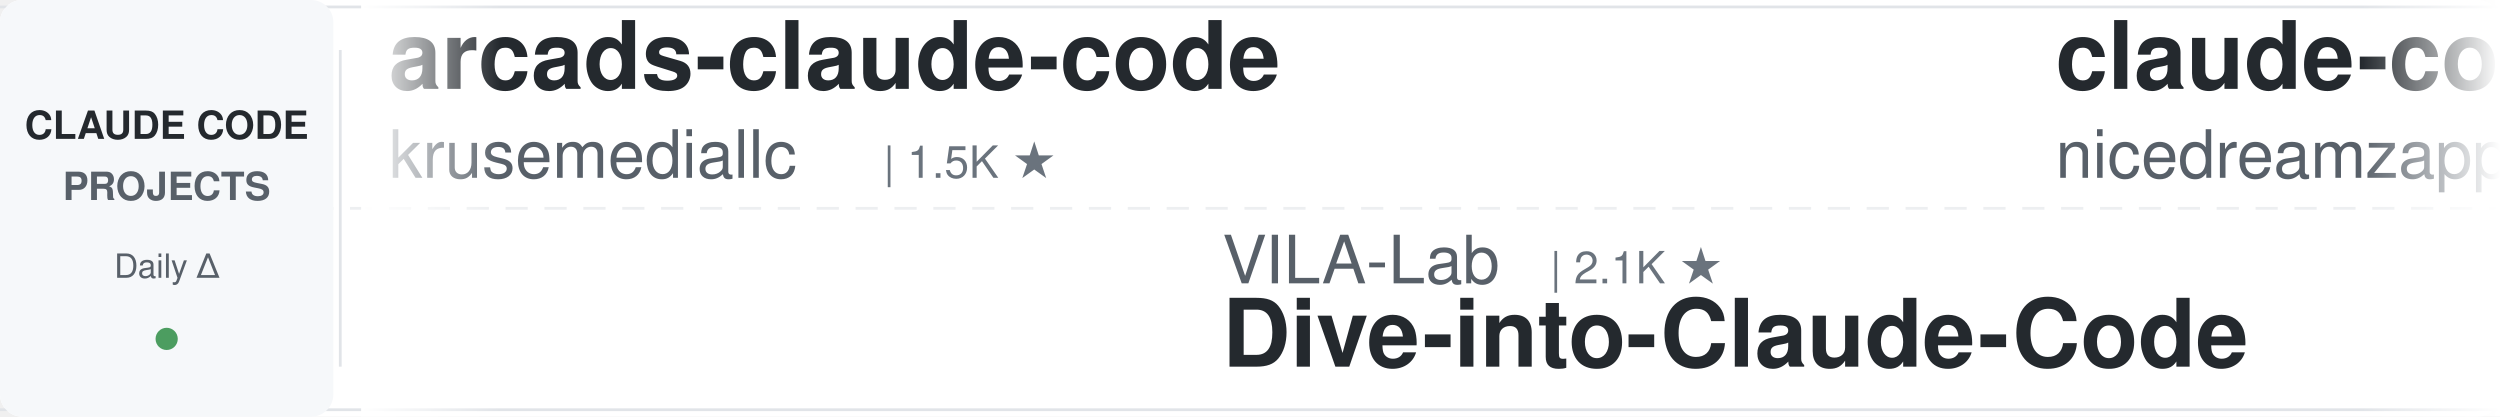
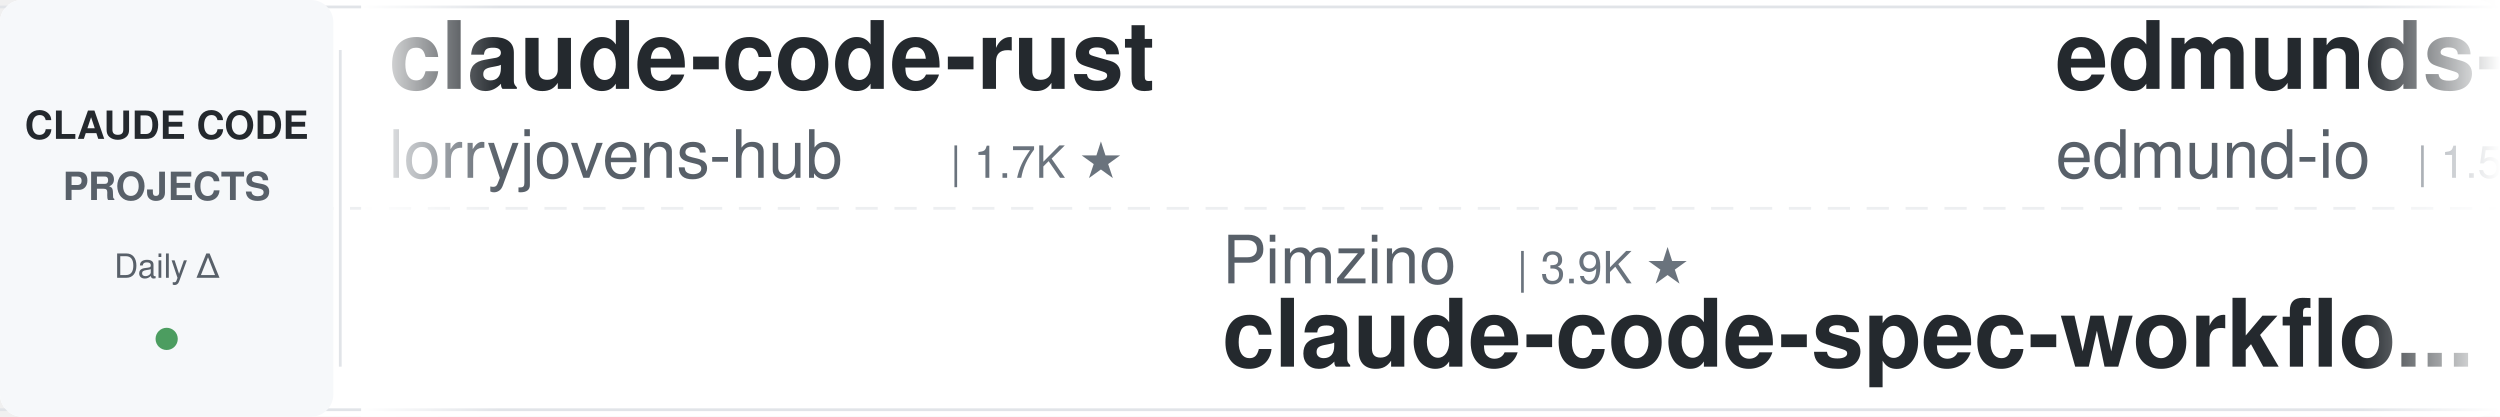
<svg xmlns="http://www.w3.org/2000/svg" width="900" height="150">
  <defs>
    <linearGradient id="leftFade" x1="0%" y1="0%" x2="100%" y2="0%">
      <stop offset="0%" style="stop-color:#ffffff;stop-opacity:1" />
      <stop offset="100%" style="stop-color:#ffffff;stop-opacity:0" />
    </linearGradient>
    <linearGradient id="rightFade" x1="0%" y1="0%" x2="100%" y2="0%">
      <stop offset="0%" style="stop-color:#ffffff;stop-opacity:0" />
      <stop offset="100%" style="stop-color:#ffffff;stop-opacity:1" />
    </linearGradient>
  </defs>
  <rect width="900" height="150" fill="#ffffff" rx="8" />
  <rect x="0" y="2" width="900" height="1" fill="#e1e4e8" />
  <rect x="0" y="147" width="900" height="1" fill="#e1e4e8" />
  <line x1="0" y1="75" x2="900" y2="75" stroke="#e1e4e8" stroke-width="1" stroke-dasharray="8 6" opacity="0.6" />
  <rect x="0" y="0" width="120" height="150" fill="#f6f8fa" rx="8" />
  <text x="60" y="50" font-family="-apple-system, BlinkMacSystemFont, 'Segoe UI', Helvetica, Arial, sans-serif" font-size="14" font-weight="600" fill="#24292e" text-anchor="middle">CLAUDE CODE</text>
  <text x="60" y="72" font-family="-apple-system, BlinkMacSystemFont, 'Segoe UI', Helvetica, Arial, sans-serif" font-size="14" font-weight="600" fill="#586069" text-anchor="middle">PROJECTS</text>
  <text x="60" y="100" font-family="-apple-system, BlinkMacSystemFont, 'Segoe UI', Helvetica, Arial, sans-serif" font-size="12" font-weight="500" fill="#586069" text-anchor="middle">Daily Δ</text>
  <circle cx="60" cy="122" r="4" fill="#22863a" opacity="0.8" />
  <rect x="122" y="18" width="1" height="114" fill="#e1e4e8" />
  <clipPath id="tickerClip">
    <rect x="130" y="0" width="770" height="150" />
  </clipPath>
  <g clip-path="url(#tickerClip)">
    <g id="tickerItems">
      <animateTransform attributeName="transform" attributeType="XML" type="translate" from="0 0" to="-3000 0" dur="54s" repeatCount="indefinite" />
      <g transform="translate(0, 0)">
-         <text x="140" y="32" font-family="-apple-system, BlinkMacSystemFont, 'Segoe UI', Helvetica, Arial, sans-serif" font-size="34" font-weight="600" fill="#24292e">arcads-claude-code</text>
-         <text x="140" y="64" font-family="-apple-system, BlinkMacSystemFont, 'Segoe UI', Helvetica, Arial, sans-serif" font-size="24" font-weight="400" fill="#586069">krusemediallc</text>
-         <text x="318" y="64" font-family="-apple-system, BlinkMacSystemFont, 'Segoe UI', Helvetica, Arial, sans-serif" font-size="16" font-weight="500" fill="#6a737d">| 1.5K ★</text>
+         <text x="140" y="32" font-family="-apple-system, BlinkMacSystemFont, 'Segoe UI', Helvetica, Arial, sans-serif" font-size="34" font-weight="600" fill="#24292e">claude-code-rust</text>
+         <text x="140" y="64" font-family="-apple-system, BlinkMacSystemFont, 'Segoe UI', Helvetica, Arial, sans-serif" font-size="24" font-weight="400" fill="#586069">lorryjovens-hub</text>
+         <text x="342" y="64" font-family="-apple-system, BlinkMacSystemFont, 'Segoe UI', Helvetica, Arial, sans-serif" font-size="16" font-weight="500" fill="#6a737d">| 1.7K ★</text>
      </g>
      <g transform="translate(300, 0)">
-         <text x="140" y="102" font-family="-apple-system, BlinkMacSystemFont, 'Segoe UI', Helvetica, Arial, sans-serif" font-size="24" font-weight="400" fill="#586069">VILA-Lab</text>
-         <text x="258" y="102" font-family="-apple-system, BlinkMacSystemFont, 'Segoe UI', Helvetica, Arial, sans-serif" font-size="16" font-weight="500" fill="#6a737d">| 2.1K ★</text>
-         <text x="140" y="132" font-family="-apple-system, BlinkMacSystemFont, 'Segoe UI', Helvetica, Arial, sans-serif" font-size="34" font-weight="600" fill="#24292e">Dive-into-Claude-Code</text>
+         <text x="140" y="102" font-family="-apple-system, BlinkMacSystemFont, 'Segoe UI', Helvetica, Arial, sans-serif" font-size="24" font-weight="400" fill="#586069">Pimzino</text>
+         <text x="246" y="102" font-family="-apple-system, BlinkMacSystemFont, 'Segoe UI', Helvetica, Arial, sans-serif" font-size="16" font-weight="500" fill="#6a737d">| 3.9K ★</text>
+         <text x="140" y="132" font-family="-apple-system, BlinkMacSystemFont, 'Segoe UI', Helvetica, Arial, sans-serif" font-size="34" font-weight="600" fill="#24292e">claude-code-spec-workflo...</text>
      </g>
      <g transform="translate(600, 0)">
-         <text x="140" y="32" font-family="-apple-system, BlinkMacSystemFont, 'Segoe UI', Helvetica, Arial, sans-serif" font-size="34" font-weight="600" fill="#24292e">claude-code-local</text>
-         <text x="140" y="64" font-family="-apple-system, BlinkMacSystemFont, 'Segoe UI', Helvetica, Arial, sans-serif" font-size="24" font-weight="400" fill="#586069">nicedreamzapp</text>
-         <text x="318" y="64" font-family="-apple-system, BlinkMacSystemFont, 'Segoe UI', Helvetica, Arial, sans-serif" font-size="16" font-weight="500" fill="#6a737d">| 3.3K ★</text>
+         <text x="140" y="32" font-family="-apple-system, BlinkMacSystemFont, 'Segoe UI', Helvetica, Arial, sans-serif" font-size="34" font-weight="600" fill="#24292e">edmunds-claude-code</text>
+         <text x="140" y="64" font-family="-apple-system, BlinkMacSystemFont, 'Segoe UI', Helvetica, Arial, sans-serif" font-size="24" font-weight="400" fill="#586069">edmund-io</text>
+         <text x="270" y="64" font-family="-apple-system, BlinkMacSystemFont, 'Segoe UI', Helvetica, Arial, sans-serif" font-size="16" font-weight="500" fill="#6a737d">| 1.5K ★</text>
      </g>
      <g transform="translate(900, 0)">
-         <text x="140" y="102" font-family="-apple-system, BlinkMacSystemFont, 'Segoe UI', Helvetica, Arial, sans-serif" font-size="24" font-weight="400" fill="#586069">JrCx7scC</text>
-         <text x="258" y="102" font-family="-apple-system, BlinkMacSystemFont, 'Segoe UI', Helvetica, Arial, sans-serif" font-size="16" font-weight="500" fill="#6a737d">| 376 ★</text>
-         <text x="140" y="132" font-family="-apple-system, BlinkMacSystemFont, 'Segoe UI', Helvetica, Arial, sans-serif" font-size="34" font-weight="600" fill="#24292e">claude-code-source</text>
+         <text x="140" y="102" font-family="-apple-system, BlinkMacSystemFont, 'Segoe UI', Helvetica, Arial, sans-serif" font-size="24" font-weight="400" fill="#586069">darcyegb</text>
+         <text x="258" y="102" font-family="-apple-system, BlinkMacSystemFont, 'Segoe UI', Helvetica, Arial, sans-serif" font-size="16" font-weight="500" fill="#6a737d">| 762 ★</text>
+         <text x="140" y="132" font-family="-apple-system, BlinkMacSystemFont, 'Segoe UI', Helvetica, Arial, sans-serif" font-size="34" font-weight="600" fill="#24292e">ClaudeCodeAgents</text>
      </g>
      <g transform="translate(1200, 0)">
-         <text x="140" y="32" font-family="-apple-system, BlinkMacSystemFont, 'Segoe UI', Helvetica, Arial, sans-serif" font-size="34" font-weight="600" fill="#24292e">Claude-Code-Usage-Monito...</text>
-         <text x="140" y="64" font-family="-apple-system, BlinkMacSystemFont, 'Segoe UI', Helvetica, Arial, sans-serif" font-size="24" font-weight="400" fill="#586069">Maciek-roboblog</text>
-         <text x="342" y="64" font-family="-apple-system, BlinkMacSystemFont, 'Segoe UI', Helvetica, Arial, sans-serif" font-size="16" font-weight="500" fill="#6a737d">| 8.7K ★</text>
+         <text x="140" y="32" font-family="-apple-system, BlinkMacSystemFont, 'Segoe UI', Helvetica, Arial, sans-serif" font-size="34" font-weight="600" fill="#24292e">claude-code-proxy</text>
+         <text x="140" y="64" font-family="-apple-system, BlinkMacSystemFont, 'Segoe UI', Helvetica, Arial, sans-serif" font-size="24" font-weight="400" fill="#586069">fuergaosi233</text>
+         <text x="306" y="64" font-family="-apple-system, BlinkMacSystemFont, 'Segoe UI', Helvetica, Arial, sans-serif" font-size="16" font-weight="500" fill="#6a737d">| 2.8K ★</text>
      </g>
      <g transform="translate(1500, 0)">
-         <text x="140" y="102" font-family="-apple-system, BlinkMacSystemFont, 'Segoe UI', Helvetica, Arial, sans-serif" font-size="24" font-weight="400" fill="#586069">wanshuiyin</text>
-         <text x="282" y="102" font-family="-apple-system, BlinkMacSystemFont, 'Segoe UI', Helvetica, Arial, sans-serif" font-size="16" font-weight="500" fill="#6a737d">| 16.1K ★</text>
-         <text x="140" y="132" font-family="-apple-system, BlinkMacSystemFont, 'Segoe UI', Helvetica, Arial, sans-serif" font-size="34" font-weight="600" fill="#24292e">Auto-claude-code-researc...</text>
+         <text x="140" y="102" font-family="-apple-system, BlinkMacSystemFont, 'Segoe UI', Helvetica, Arial, sans-serif" font-size="24" font-weight="400" fill="#586069">Windy3f3f3f3f</text>
+         <text x="318" y="102" font-family="-apple-system, BlinkMacSystemFont, 'Segoe UI', Helvetica, Arial, sans-serif" font-size="16" font-weight="500" fill="#6a737d">| 3.6K ★</text>
+         <text x="140" y="132" font-family="-apple-system, BlinkMacSystemFont, 'Segoe UI', Helvetica, Arial, sans-serif" font-size="34" font-weight="600" fill="#24292e">how-claude-code-works</text>
      </g>
      <g transform="translate(1800, 0)">
-         <text x="140" y="32" font-family="-apple-system, BlinkMacSystemFont, 'Segoe UI', Helvetica, Arial, sans-serif" font-size="34" font-weight="600" fill="#24292e">Claude-Code-Game-Studios</text>
-         <text x="140" y="64" font-family="-apple-system, BlinkMacSystemFont, 'Segoe UI', Helvetica, Arial, sans-serif" font-size="24" font-weight="400" fill="#586069">Donchitos</text>
-         <text x="270" y="64" font-family="-apple-system, BlinkMacSystemFont, 'Segoe UI', Helvetica, Arial, sans-serif" font-size="16" font-weight="500" fill="#6a737d">| 25.1K ★</text>
+         <text x="140" y="32" font-family="-apple-system, BlinkMacSystemFont, 'Segoe UI', Helvetica, Arial, sans-serif" font-size="34" font-weight="600" fill="#24292e">claude-code-harness</text>
+         <text x="140" y="64" font-family="-apple-system, BlinkMacSystemFont, 'Segoe UI', Helvetica, Arial, sans-serif" font-size="24" font-weight="400" fill="#586069">Chachamaru127</text>
+         <text x="318" y="64" font-family="-apple-system, BlinkMacSystemFont, 'Segoe UI', Helvetica, Arial, sans-serif" font-size="16" font-weight="500" fill="#6a737d">| 3.1K ★</text>
      </g>
      <g transform="translate(2100, 0)">
-         <text x="140" y="102" font-family="-apple-system, BlinkMacSystemFont, 'Segoe UI', Helvetica, Arial, sans-serif" font-size="24" font-weight="400" fill="#586069">affaan-m</text>
-         <text x="258" y="102" font-family="-apple-system, BlinkMacSystemFont, 'Segoe UI', Helvetica, Arial, sans-serif" font-size="16" font-weight="500" fill="#6a737d">| 258.2K ★</text>
-         <text x="140" y="132" font-family="-apple-system, BlinkMacSystemFont, 'Segoe UI', Helvetica, Arial, sans-serif" font-size="34" font-weight="600" fill="#24292e">ECC</text>
+         <text x="140" y="102" font-family="-apple-system, BlinkMacSystemFont, 'Segoe UI', Helvetica, Arial, sans-serif" font-size="24" font-weight="400" fill="#586069">Alishahryar1</text>
+         <text x="306" y="102" font-family="-apple-system, BlinkMacSystemFont, 'Segoe UI', Helvetica, Arial, sans-serif" font-size="16" font-weight="500" fill="#6a737d">| 54.9K ★</text>
+         <text x="140" y="132" font-family="-apple-system, BlinkMacSystemFont, 'Segoe UI', Helvetica, Arial, sans-serif" font-size="34" font-weight="600" fill="#24292e">free-claude-code</text>
      </g>
      <g transform="translate(2400, 0)">
-         <text x="140" y="32" font-family="-apple-system, BlinkMacSystemFont, 'Segoe UI', Helvetica, Arial, sans-serif" font-size="34" font-weight="600" fill="#24292e">claude-code-cli</text>
-         <text x="140" y="64" font-family="-apple-system, BlinkMacSystemFont, 'Segoe UI', Helvetica, Arial, sans-serif" font-size="24" font-weight="400" fill="#586069">huangserva</text>
-         <text x="282" y="64" font-family="-apple-system, BlinkMacSystemFont, 'Segoe UI', Helvetica, Arial, sans-serif" font-size="16" font-weight="500" fill="#6a737d">| 628 ★</text>
+         <text x="140" y="32" font-family="-apple-system, BlinkMacSystemFont, 'Segoe UI', Helvetica, Arial, sans-serif" font-size="34" font-weight="600" fill="#24292e">andrej-karpathy-skills</text>
+         <text x="140" y="64" font-family="-apple-system, BlinkMacSystemFont, 'Segoe UI', Helvetica, Arial, sans-serif" font-size="24" font-weight="400" fill="#586069">multica-ai</text>
+         <text x="282" y="64" font-family="-apple-system, BlinkMacSystemFont, 'Segoe UI', Helvetica, Arial, sans-serif" font-size="16" font-weight="500" fill="#6a737d">| 212.9K ★</text>
      </g>
      <g transform="translate(2700, 0)">
-         <text x="140" y="102" font-family="-apple-system, BlinkMacSystemFont, 'Segoe UI', Helvetica, Arial, sans-serif" font-size="24" font-weight="400" fill="#586069">Yuyz0112</text>
-         <text x="258" y="102" font-family="-apple-system, BlinkMacSystemFont, 'Segoe UI', Helvetica, Arial, sans-serif" font-size="16" font-weight="500" fill="#6a737d">| 2.4K ★</text>
-         <text x="140" y="132" font-family="-apple-system, BlinkMacSystemFont, 'Segoe UI', Helvetica, Arial, sans-serif" font-size="34" font-weight="600" fill="#24292e">claude-code-reverse</text>
+         <text x="140" y="102" font-family="-apple-system, BlinkMacSystemFont, 'Segoe UI', Helvetica, Arial, sans-serif" font-size="24" font-weight="400" fill="#586069">ponponon</text>
+         <text x="258" y="102" font-family="-apple-system, BlinkMacSystemFont, 'Segoe UI', Helvetica, Arial, sans-serif" font-size="16" font-weight="500" fill="#6a737d">| 2.3K ★</text>
+         <text x="140" y="132" font-family="-apple-system, BlinkMacSystemFont, 'Segoe UI', Helvetica, Arial, sans-serif" font-size="34" font-weight="600" fill="#24292e">claude_code_src</text>
      </g>
      <g transform="translate(3000, 0)">
-         <text x="140" y="32" font-family="-apple-system, BlinkMacSystemFont, 'Segoe UI', Helvetica, Arial, sans-serif" font-size="34" font-weight="600" fill="#24292e">arcads-claude-code</text>
-         <text x="140" y="64" font-family="-apple-system, BlinkMacSystemFont, 'Segoe UI', Helvetica, Arial, sans-serif" font-size="24" font-weight="400" fill="#586069">krusemediallc</text>
-         <text x="318" y="64" font-family="-apple-system, BlinkMacSystemFont, 'Segoe UI', Helvetica, Arial, sans-serif" font-size="16" font-weight="500" fill="#6a737d">| 1.5K ★</text>
+         <text x="140" y="32" font-family="-apple-system, BlinkMacSystemFont, 'Segoe UI', Helvetica, Arial, sans-serif" font-size="34" font-weight="600" fill="#24292e">claude-code-rust</text>
+         <text x="140" y="64" font-family="-apple-system, BlinkMacSystemFont, 'Segoe UI', Helvetica, Arial, sans-serif" font-size="24" font-weight="400" fill="#586069">lorryjovens-hub</text>
+         <text x="342" y="64" font-family="-apple-system, BlinkMacSystemFont, 'Segoe UI', Helvetica, Arial, sans-serif" font-size="16" font-weight="500" fill="#6a737d">| 1.7K ★</text>
      </g>
      <g transform="translate(3300, 0)">
-         <text x="140" y="102" font-family="-apple-system, BlinkMacSystemFont, 'Segoe UI', Helvetica, Arial, sans-serif" font-size="24" font-weight="400" fill="#586069">VILA-Lab</text>
-         <text x="258" y="102" font-family="-apple-system, BlinkMacSystemFont, 'Segoe UI', Helvetica, Arial, sans-serif" font-size="16" font-weight="500" fill="#6a737d">| 2.1K ★</text>
-         <text x="140" y="132" font-family="-apple-system, BlinkMacSystemFont, 'Segoe UI', Helvetica, Arial, sans-serif" font-size="34" font-weight="600" fill="#24292e">Dive-into-Claude-Code</text>
+         <text x="140" y="102" font-family="-apple-system, BlinkMacSystemFont, 'Segoe UI', Helvetica, Arial, sans-serif" font-size="24" font-weight="400" fill="#586069">Pimzino</text>
+         <text x="246" y="102" font-family="-apple-system, BlinkMacSystemFont, 'Segoe UI', Helvetica, Arial, sans-serif" font-size="16" font-weight="500" fill="#6a737d">| 3.9K ★</text>
+         <text x="140" y="132" font-family="-apple-system, BlinkMacSystemFont, 'Segoe UI', Helvetica, Arial, sans-serif" font-size="34" font-weight="600" fill="#24292e">claude-code-spec-workflo...</text>
      </g>
      <g transform="translate(3600, 0)">
-         <text x="140" y="32" font-family="-apple-system, BlinkMacSystemFont, 'Segoe UI', Helvetica, Arial, sans-serif" font-size="34" font-weight="600" fill="#24292e">claude-code-local</text>
-         <text x="140" y="64" font-family="-apple-system, BlinkMacSystemFont, 'Segoe UI', Helvetica, Arial, sans-serif" font-size="24" font-weight="400" fill="#586069">nicedreamzapp</text>
-         <text x="318" y="64" font-family="-apple-system, BlinkMacSystemFont, 'Segoe UI', Helvetica, Arial, sans-serif" font-size="16" font-weight="500" fill="#6a737d">| 3.3K ★</text>
+         <text x="140" y="32" font-family="-apple-system, BlinkMacSystemFont, 'Segoe UI', Helvetica, Arial, sans-serif" font-size="34" font-weight="600" fill="#24292e">edmunds-claude-code</text>
+         <text x="140" y="64" font-family="-apple-system, BlinkMacSystemFont, 'Segoe UI', Helvetica, Arial, sans-serif" font-size="24" font-weight="400" fill="#586069">edmund-io</text>
+         <text x="270" y="64" font-family="-apple-system, BlinkMacSystemFont, 'Segoe UI', Helvetica, Arial, sans-serif" font-size="16" font-weight="500" fill="#6a737d">| 1.5K ★</text>
      </g>
      <g transform="translate(3900, 0)">
-         <text x="140" y="102" font-family="-apple-system, BlinkMacSystemFont, 'Segoe UI', Helvetica, Arial, sans-serif" font-size="24" font-weight="400" fill="#586069">JrCx7scC</text>
-         <text x="258" y="102" font-family="-apple-system, BlinkMacSystemFont, 'Segoe UI', Helvetica, Arial, sans-serif" font-size="16" font-weight="500" fill="#6a737d">| 376 ★</text>
-         <text x="140" y="132" font-family="-apple-system, BlinkMacSystemFont, 'Segoe UI', Helvetica, Arial, sans-serif" font-size="34" font-weight="600" fill="#24292e">claude-code-source</text>
+         <text x="140" y="102" font-family="-apple-system, BlinkMacSystemFont, 'Segoe UI', Helvetica, Arial, sans-serif" font-size="24" font-weight="400" fill="#586069">darcyegb</text>
+         <text x="258" y="102" font-family="-apple-system, BlinkMacSystemFont, 'Segoe UI', Helvetica, Arial, sans-serif" font-size="16" font-weight="500" fill="#6a737d">| 762 ★</text>
+         <text x="140" y="132" font-family="-apple-system, BlinkMacSystemFont, 'Segoe UI', Helvetica, Arial, sans-serif" font-size="34" font-weight="600" fill="#24292e">ClaudeCodeAgents</text>
      </g>
    </g>
  </g>
  <rect x="130" y="0" width="50" height="150" fill="url(#leftFade)" />
  <rect x="850" y="0" width="50" height="150" fill="url(#rightFade)" />
</svg>
